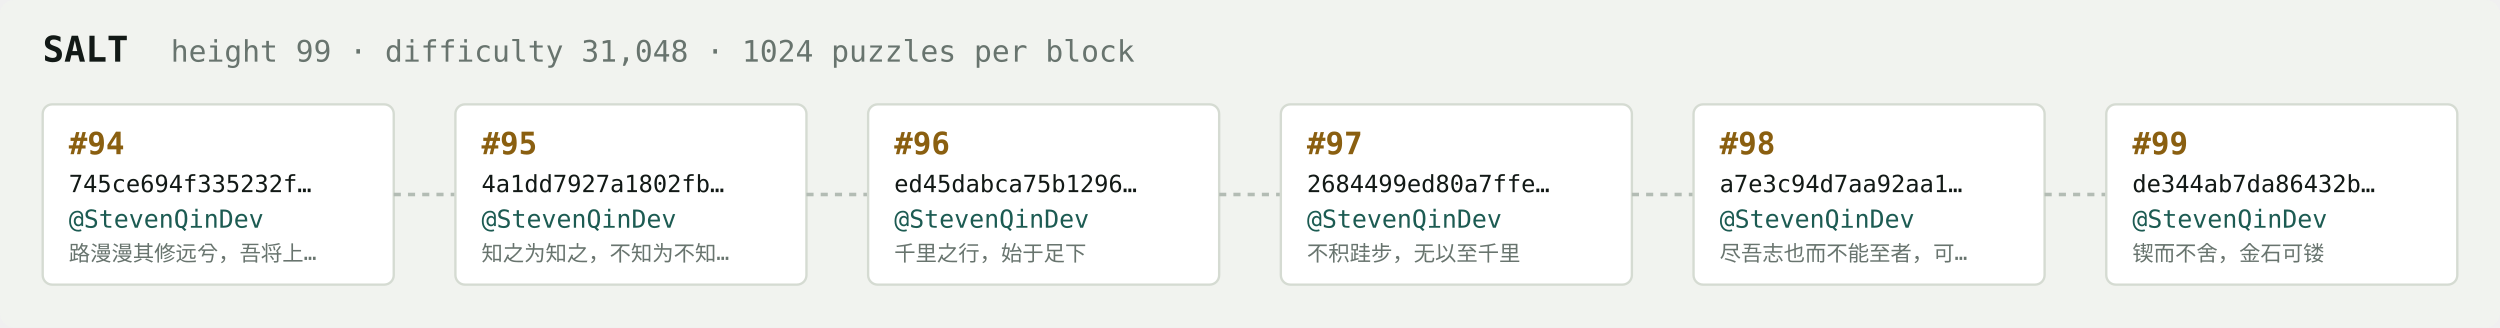
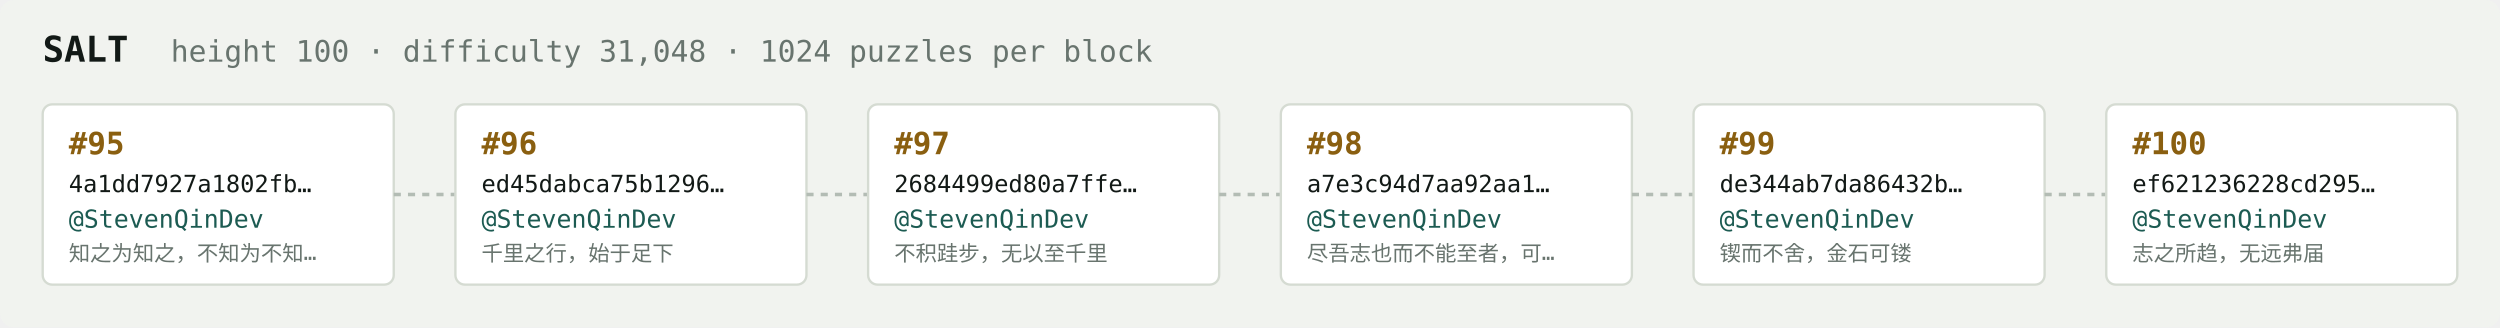
<svg xmlns="http://www.w3.org/2000/svg" width="1054" height="138" viewBox="0 0 1054 138" font-family="ui-monospace,SFMono-Regular,Menlo,monospace">
  <rect fill="#f1f3ef" width="1054" height="138" rx="6" />
  <text x="18" y="26" fill="#121916" font-size="15" font-weight="700">SALT</text>
-   <text x="72" y="26" fill="#68746e" font-size="12.5">height 99 · difficulty 31,048 · 1024 puzzles per block</text>
+   <text x="72" y="26" fill="#68746e" font-size="12.5">height 100 · difficulty 31,048 · 1024 puzzles per block</text>
  <rect x="18" y="44" width="148" height="76" rx="4" fill="#ffffff" stroke="#d5dbd2" stroke-width="1" />
-   <text x="29" y="65" fill="#8a5f10" font-size="13" font-weight="700">#94</text>
-   <text x="29" y="81" fill="#121916" font-size="10">745ce694f335232f…</text>
+   <text x="29" y="65" fill="#8a5f10" font-size="13" font-weight="700">#95</text>
+   <text x="29" y="81" fill="#121916" font-size="10">4a1dd7927a1802fb…</text>
  <text x="29" y="96" fill="#1c5b52" font-size="10.5">@StevenQinDev</text>
-   <text x="29" y="110" fill="#68746e" font-size="9">路漫漫其修远兮，吾将上…</text>
+   <text x="29" y="110" fill="#68746e" font-size="9">知之为知之，不知为不知…</text>
  <line x1="166" y1="82.0" x2="192" y2="82.0" stroke="#b3bcb4" stroke-width="1.5" stroke-dasharray="3 3" />
  <rect x="192" y="44" width="148" height="76" rx="4" fill="#ffffff" stroke="#d5dbd2" stroke-width="1" />
-   <text x="203" y="65" fill="#8a5f10" font-size="13" font-weight="700">#95</text>
-   <text x="203" y="81" fill="#121916" font-size="10">4a1dd7927a1802fb…</text>
+   <text x="203" y="65" fill="#8a5f10" font-size="13" font-weight="700">#96</text>
+   <text x="203" y="81" fill="#121916" font-size="10">ed45dabca75b1296…</text>
  <text x="203" y="96" fill="#1c5b52" font-size="10.5">@StevenQinDev</text>
-   <text x="203" y="110" fill="#68746e" font-size="9">知之为知之，不知为不知…</text>
+   <text x="203" y="110" fill="#68746e" font-size="9">千里之行，始于足下</text>
  <line x1="340" y1="82.0" x2="366" y2="82.0" stroke="#b3bcb4" stroke-width="1.5" stroke-dasharray="3 3" />
  <rect x="366" y="44" width="148" height="76" rx="4" fill="#ffffff" stroke="#d5dbd2" stroke-width="1" />
-   <text x="377" y="65" fill="#8a5f10" font-size="13" font-weight="700">#96</text>
-   <text x="377" y="81" fill="#121916" font-size="10">ed45dabca75b1296…</text>
+   <text x="377" y="65" fill="#8a5f10" font-size="13" font-weight="700">#97</text>
+   <text x="377" y="81" fill="#121916" font-size="10">2684499ed80a7ffe…</text>
  <text x="377" y="96" fill="#1c5b52" font-size="10.5">@StevenQinDev</text>
-   <text x="377" y="110" fill="#68746e" font-size="9">千里之行，始于足下</text>
+   <text x="377" y="110" fill="#68746e" font-size="9">不积跬步，无以至千里</text>
  <line x1="514" y1="82.0" x2="540" y2="82.0" stroke="#b3bcb4" stroke-width="1.5" stroke-dasharray="3 3" />
  <rect x="540" y="44" width="148" height="76" rx="4" fill="#ffffff" stroke="#d5dbd2" stroke-width="1" />
-   <text x="551" y="65" fill="#8a5f10" font-size="13" font-weight="700">#97</text>
-   <text x="551" y="81" fill="#121916" font-size="10">2684499ed80a7ffe…</text>
+   <text x="551" y="65" fill="#8a5f10" font-size="13" font-weight="700">#98</text>
+   <text x="551" y="81" fill="#121916" font-size="10">a7e3c94d7aa92aa1…</text>
  <text x="551" y="96" fill="#1c5b52" font-size="10.5">@StevenQinDev</text>
-   <text x="551" y="110" fill="#68746e" font-size="9">不积跬步，无以至千里</text>
+   <text x="551" y="110" fill="#68746e" font-size="9">尽吾志也而不能至者，可…</text>
  <line x1="688" y1="82.0" x2="714" y2="82.0" stroke="#b3bcb4" stroke-width="1.5" stroke-dasharray="3 3" />
  <rect x="714" y="44" width="148" height="76" rx="4" fill="#ffffff" stroke="#d5dbd2" stroke-width="1" />
-   <text x="725" y="65" fill="#8a5f10" font-size="13" font-weight="700">#98</text>
-   <text x="725" y="81" fill="#121916" font-size="10">a7e3c94d7aa92aa1…</text>
+   <text x="725" y="65" fill="#8a5f10" font-size="13" font-weight="700">#99</text>
+   <text x="725" y="81" fill="#121916" font-size="10">de344ab7da86432b…</text>
  <text x="725" y="96" fill="#1c5b52" font-size="10.5">@StevenQinDev</text>
-   <text x="725" y="110" fill="#68746e" font-size="9">尽吾志也而不能至者，可…</text>
+   <text x="725" y="110" fill="#68746e" font-size="9">锲而不舍，金石可镂</text>
  <line x1="862" y1="82.0" x2="888" y2="82.0" stroke="#b3bcb4" stroke-width="1.5" stroke-dasharray="3 3" />
  <rect x="888" y="44" width="148" height="76" rx="4" fill="#ffffff" stroke="#d5dbd2" stroke-width="1" />
-   <text x="899" y="65" fill="#8a5f10" font-size="13" font-weight="700">#99</text>
-   <text x="899" y="81" fill="#121916" font-size="10">de344ab7da86432b…</text>
+   <text x="899" y="65" fill="#8a5f10" font-size="13" font-weight="700">#100</text>
+   <text x="899" y="81" fill="#121916" font-size="10">ef621236228cd295…</text>
  <text x="899" y="96" fill="#1c5b52" font-size="10.5">@StevenQinDev</text>
-   <text x="899" y="110" fill="#68746e" font-size="9">锲而不舍，金石可镂</text>
+   <text x="899" y="110" fill="#68746e" font-size="9">志之所趋，无远弗届</text>
</svg>
